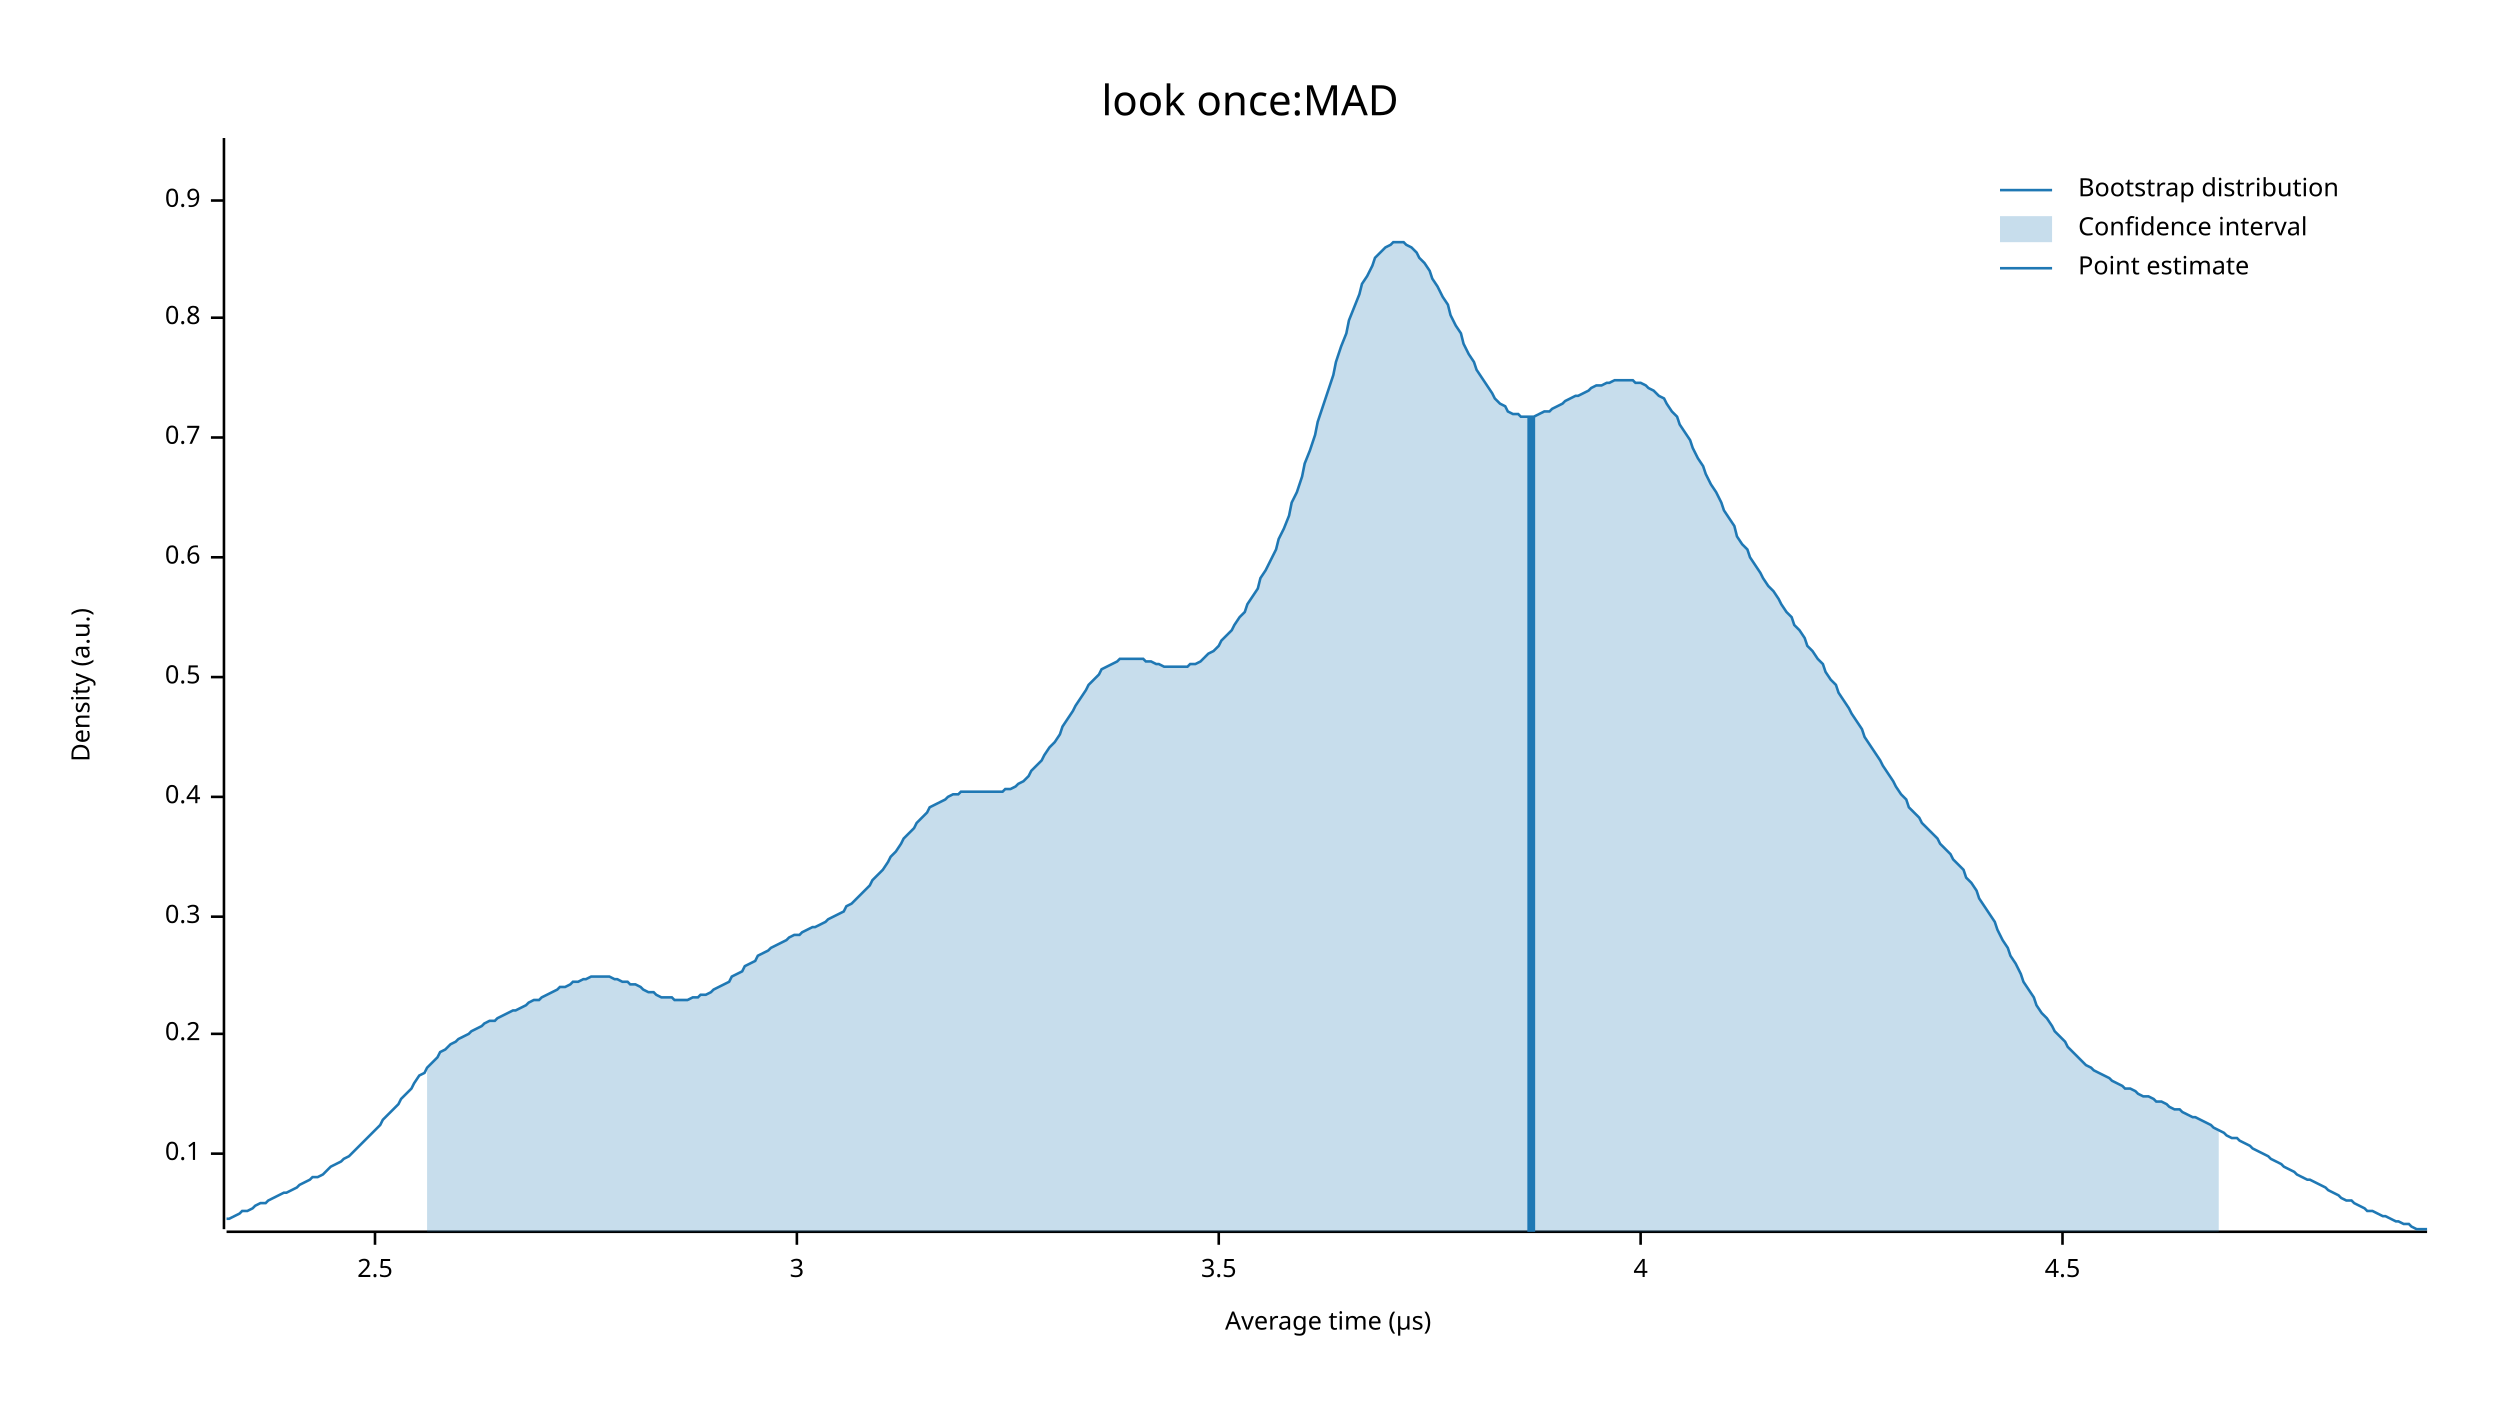
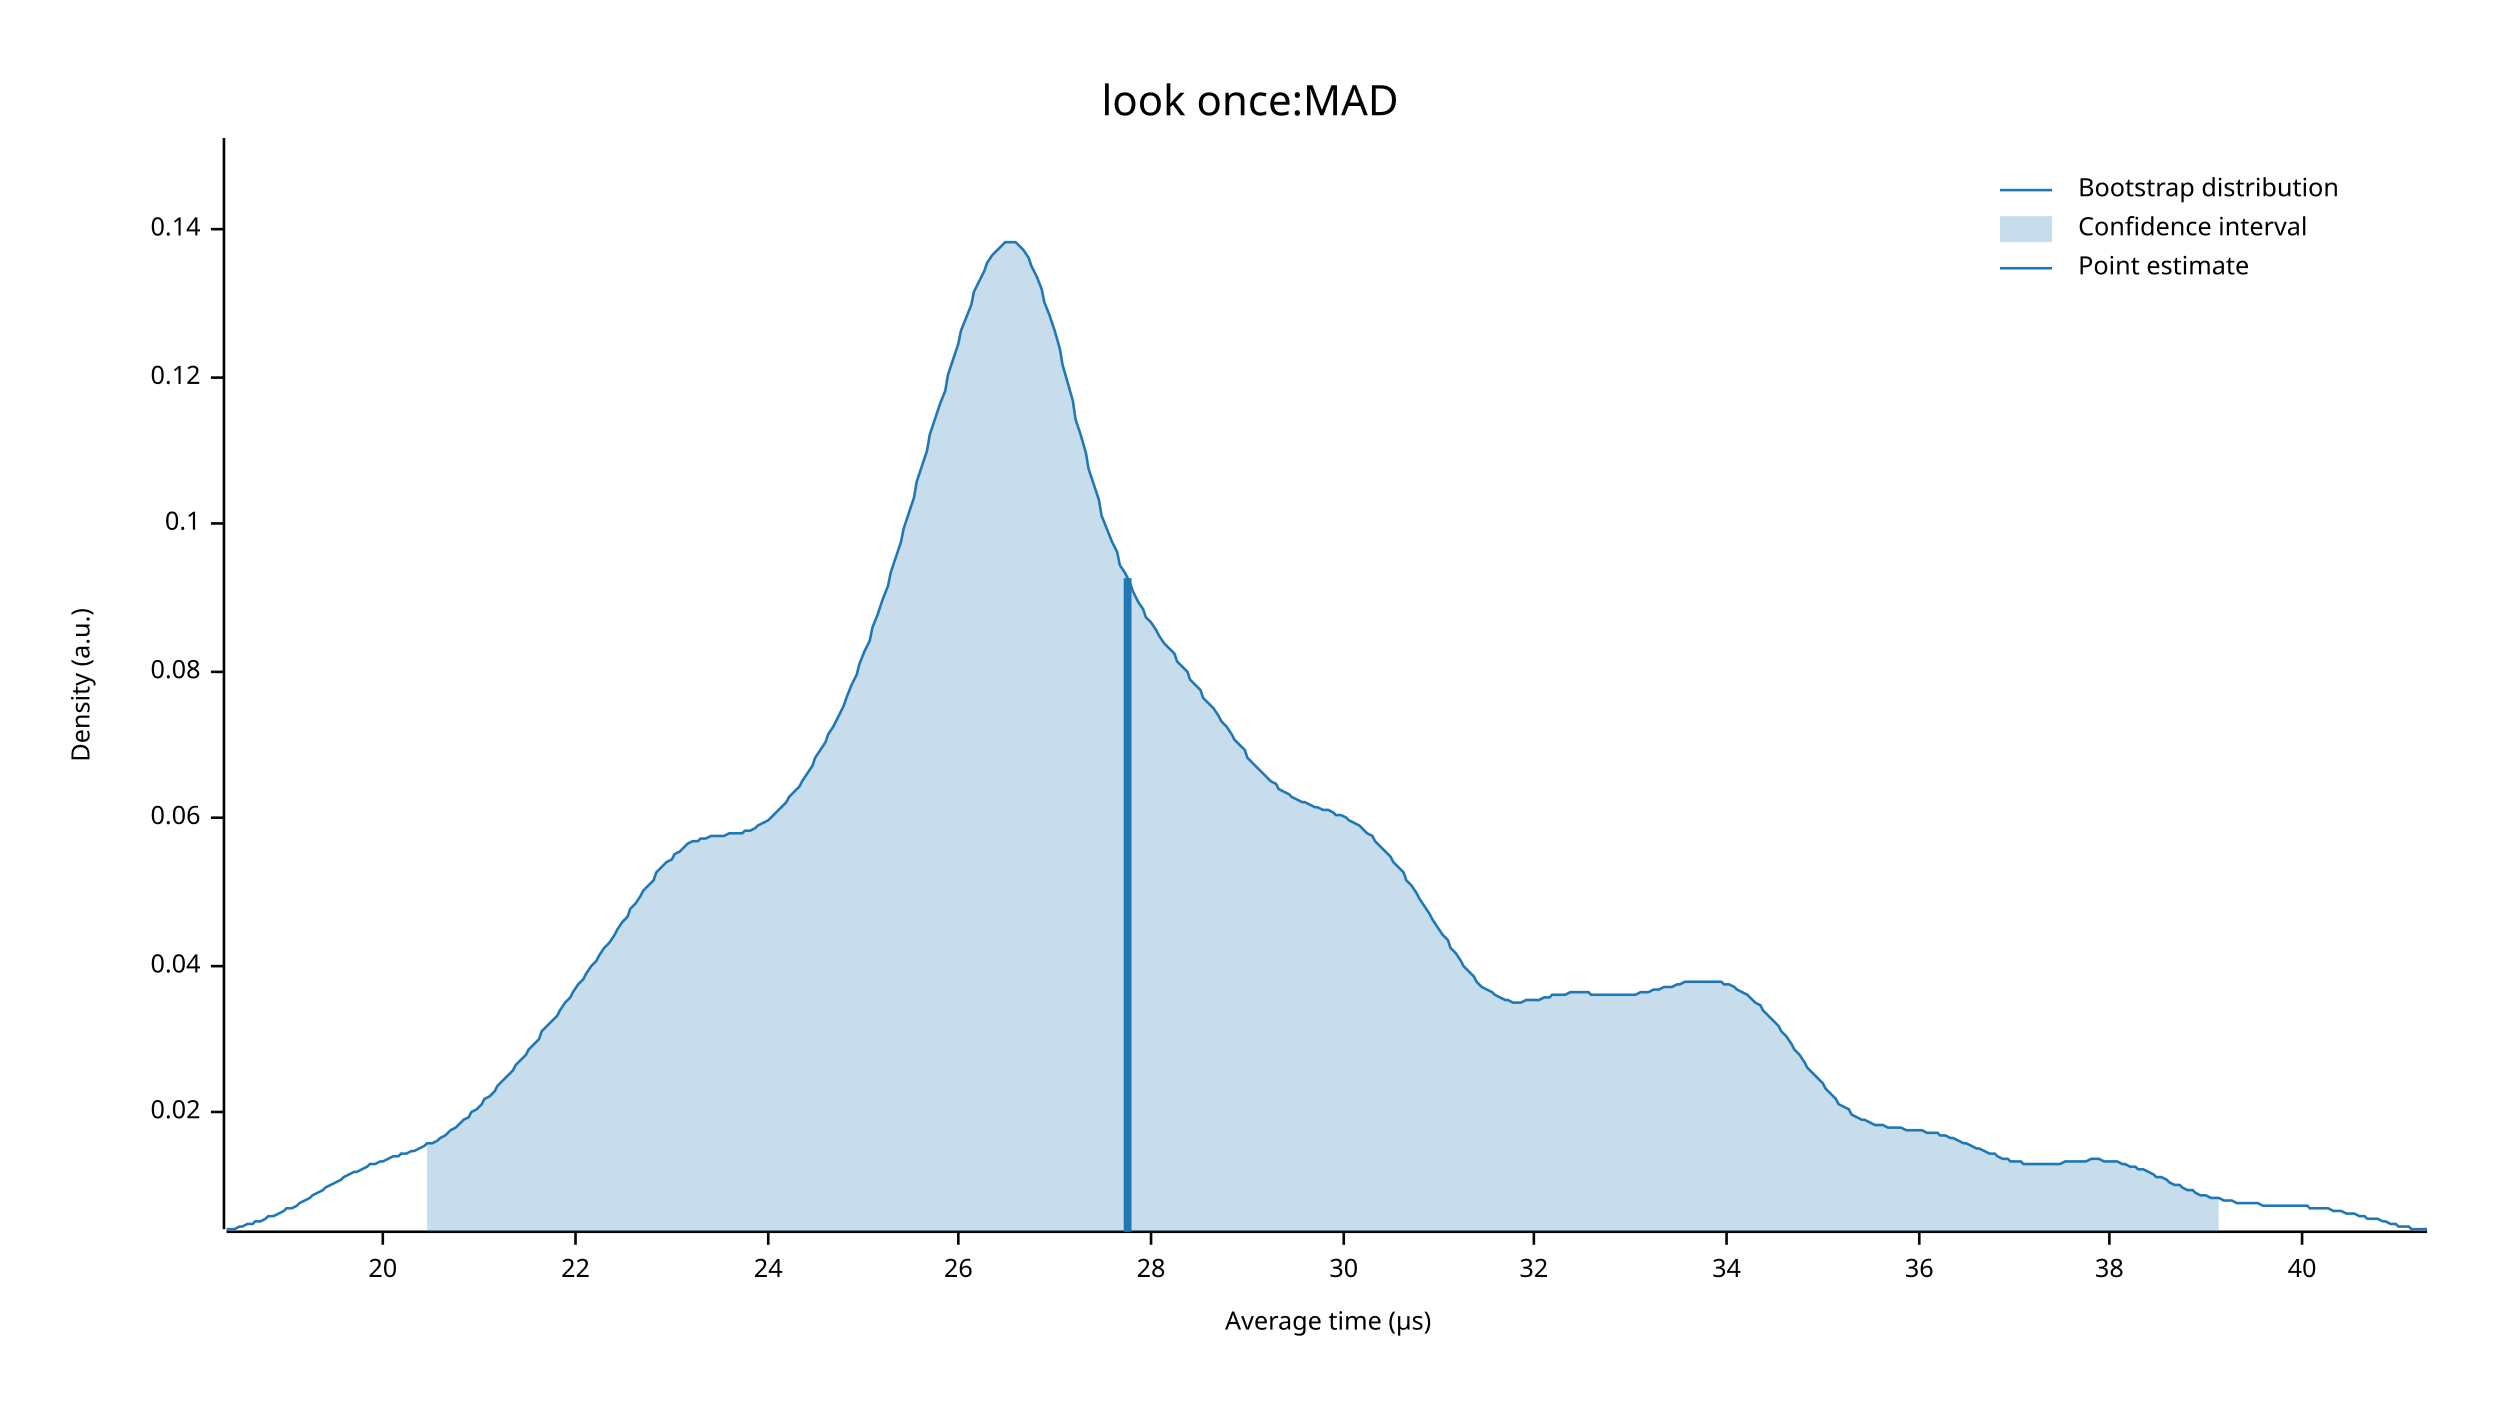
<svg xmlns="http://www.w3.org/2000/svg" width="960" height="540" viewBox="0 0 960 540">
  <text x="480" y="32" dy="0.76em" text-anchor="middle" font-family="sans-serif" font-size="16.129" opacity="1" fill="#000000">
look once:MAD
</text>
  <text x="27" y="263" dy="0.76em" text-anchor="middle" font-family="sans-serif" font-size="9.677" opacity="1" fill="#000000" transform="rotate(270, 27, 263)">
Density (a.u.)
</text>
  <text x="510" y="513" dy="-0.5ex" text-anchor="middle" font-family="sans-serif" font-size="9.677" opacity="1" fill="#000000">
Average time (µs)
</text>
  <polyline fill="none" opacity="1" stroke="#000000" stroke-width="1" points="86,53 86,472 " />
-   <text x="77" y="443" dy="0.5ex" text-anchor="end" font-family="sans-serif" font-size="9.677" opacity="1" fill="#000000">
+   <text x="77" y="427" dy="0.5ex" text-anchor="end" font-family="sans-serif" font-size="9.677" opacity="1" fill="#000000">
+ 0.02
+ </text>
+   <polyline fill="none" opacity="1" stroke="#000000" stroke-width="1" points="81,427 86,427 " />
+   <text x="77" y="371" dy="0.5ex" text-anchor="end" font-family="sans-serif" font-size="9.677" opacity="1" fill="#000000">
+ 0.04
+ </text>
+   <polyline fill="none" opacity="1" stroke="#000000" stroke-width="1" points="81,371 86,371 " />
+   <text x="77" y="314" dy="0.5ex" text-anchor="end" font-family="sans-serif" font-size="9.677" opacity="1" fill="#000000">
+ 0.06
+ </text>
+   <polyline fill="none" opacity="1" stroke="#000000" stroke-width="1" points="81,314 86,314 " />
+   <text x="77" y="258" dy="0.5ex" text-anchor="end" font-family="sans-serif" font-size="9.677" opacity="1" fill="#000000">
+ 0.08
+ </text>
+   <polyline fill="none" opacity="1" stroke="#000000" stroke-width="1" points="81,258 86,258 " />
+   <text x="77" y="201" dy="0.5ex" text-anchor="end" font-family="sans-serif" font-size="9.677" opacity="1" fill="#000000">
0.1
</text>
-   <polyline fill="none" opacity="1" stroke="#000000" stroke-width="1" points="81,443 86,443 " />
-   <text x="77" y="397" dy="0.5ex" text-anchor="end" font-family="sans-serif" font-size="9.677" opacity="1" fill="#000000">
- 0.2
+   <polyline fill="none" opacity="1" stroke="#000000" stroke-width="1" points="81,201 86,201 " />
+   <text x="77" y="145" dy="0.5ex" text-anchor="end" font-family="sans-serif" font-size="9.677" opacity="1" fill="#000000">
+ 0.12
</text>
-   <polyline fill="none" opacity="1" stroke="#000000" stroke-width="1" points="81,397 86,397 " />
-   <text x="77" y="352" dy="0.5ex" text-anchor="end" font-family="sans-serif" font-size="9.677" opacity="1" fill="#000000">
- 0.3
+   <polyline fill="none" opacity="1" stroke="#000000" stroke-width="1" points="81,145 86,145 " />
+   <text x="77" y="88" dy="0.5ex" text-anchor="end" font-family="sans-serif" font-size="9.677" opacity="1" fill="#000000">
+ 0.14
</text>
-   <polyline fill="none" opacity="1" stroke="#000000" stroke-width="1" points="81,352 86,352 " />
-   <text x="77" y="306" dy="0.5ex" text-anchor="end" font-family="sans-serif" font-size="9.677" opacity="1" fill="#000000">
- 0.4
+   <polyline fill="none" opacity="1" stroke="#000000" stroke-width="1" points="81,88 86,88 " />
+   <polyline fill="none" opacity="1" stroke="#000000" stroke-width="1" points="87,473 932,473 " />
+   <text x="147" y="483" dy="0.76em" text-anchor="middle" font-family="sans-serif" font-size="9.677" opacity="1" fill="#000000">
+ 20
</text>
-   <polyline fill="none" opacity="1" stroke="#000000" stroke-width="1" points="81,306 86,306 " />
-   <text x="77" y="260" dy="0.5ex" text-anchor="end" font-family="sans-serif" font-size="9.677" opacity="1" fill="#000000">
- 0.5
+   <polyline fill="none" opacity="1" stroke="#000000" stroke-width="1" points="147,473 147,478 " />
+   <text x="221" y="483" dy="0.76em" text-anchor="middle" font-family="sans-serif" font-size="9.677" opacity="1" fill="#000000">
+ 22
</text>
-   <polyline fill="none" opacity="1" stroke="#000000" stroke-width="1" points="81,260 86,260 " />
-   <text x="77" y="214" dy="0.5ex" text-anchor="end" font-family="sans-serif" font-size="9.677" opacity="1" fill="#000000">
- 0.6
+   <polyline fill="none" opacity="1" stroke="#000000" stroke-width="1" points="221,473 221,478 " />
+   <text x="295" y="483" dy="0.76em" text-anchor="middle" font-family="sans-serif" font-size="9.677" opacity="1" fill="#000000">
+ 24
</text>
-   <polyline fill="none" opacity="1" stroke="#000000" stroke-width="1" points="81,214 86,214 " />
-   <text x="77" y="168" dy="0.5ex" text-anchor="end" font-family="sans-serif" font-size="9.677" opacity="1" fill="#000000">
- 0.7
+   <polyline fill="none" opacity="1" stroke="#000000" stroke-width="1" points="295,473 295,478 " />
+   <text x="368" y="483" dy="0.76em" text-anchor="middle" font-family="sans-serif" font-size="9.677" opacity="1" fill="#000000">
+ 26
</text>
-   <polyline fill="none" opacity="1" stroke="#000000" stroke-width="1" points="81,168 86,168 " />
-   <text x="77" y="122" dy="0.5ex" text-anchor="end" font-family="sans-serif" font-size="9.677" opacity="1" fill="#000000">
- 0.8
+   <polyline fill="none" opacity="1" stroke="#000000" stroke-width="1" points="368,473 368,478 " />
+   <text x="442" y="483" dy="0.76em" text-anchor="middle" font-family="sans-serif" font-size="9.677" opacity="1" fill="#000000">
+ 28
</text>
-   <polyline fill="none" opacity="1" stroke="#000000" stroke-width="1" points="81,122 86,122 " />
-   <text x="77" y="77" dy="0.5ex" text-anchor="end" font-family="sans-serif" font-size="9.677" opacity="1" fill="#000000">
- 0.9
+   <polyline fill="none" opacity="1" stroke="#000000" stroke-width="1" points="442,473 442,478 " />
+   <text x="516" y="483" dy="0.76em" text-anchor="middle" font-family="sans-serif" font-size="9.677" opacity="1" fill="#000000">
+ 30
</text>
-   <polyline fill="none" opacity="1" stroke="#000000" stroke-width="1" points="81,77 86,77 " />
-   <polyline fill="none" opacity="1" stroke="#000000" stroke-width="1" points="87,473 932,473 " />
-   <text x="144" y="483" dy="0.76em" text-anchor="middle" font-family="sans-serif" font-size="9.677" opacity="1" fill="#000000">
- 2.5
+   <polyline fill="none" opacity="1" stroke="#000000" stroke-width="1" points="516,473 516,478 " />
+   <text x="589" y="483" dy="0.76em" text-anchor="middle" font-family="sans-serif" font-size="9.677" opacity="1" fill="#000000">
+ 32
</text>
-   <polyline fill="none" opacity="1" stroke="#000000" stroke-width="1" points="144,473 144,478 " />
-   <text x="306" y="483" dy="0.76em" text-anchor="middle" font-family="sans-serif" font-size="9.677" opacity="1" fill="#000000">
- 3
+   <polyline fill="none" opacity="1" stroke="#000000" stroke-width="1" points="589,473 589,478 " />
+   <text x="663" y="483" dy="0.76em" text-anchor="middle" font-family="sans-serif" font-size="9.677" opacity="1" fill="#000000">
+ 34
</text>
-   <polyline fill="none" opacity="1" stroke="#000000" stroke-width="1" points="306,473 306,478 " />
-   <text x="468" y="483" dy="0.76em" text-anchor="middle" font-family="sans-serif" font-size="9.677" opacity="1" fill="#000000">
- 3.5
+   <polyline fill="none" opacity="1" stroke="#000000" stroke-width="1" points="663,473 663,478 " />
+   <text x="737" y="483" dy="0.76em" text-anchor="middle" font-family="sans-serif" font-size="9.677" opacity="1" fill="#000000">
+ 36
</text>
-   <polyline fill="none" opacity="1" stroke="#000000" stroke-width="1" points="468,473 468,478 " />
-   <text x="630" y="483" dy="0.76em" text-anchor="middle" font-family="sans-serif" font-size="9.677" opacity="1" fill="#000000">
- 4
+   <polyline fill="none" opacity="1" stroke="#000000" stroke-width="1" points="737,473 737,478 " />
+   <text x="810" y="483" dy="0.76em" text-anchor="middle" font-family="sans-serif" font-size="9.677" opacity="1" fill="#000000">
+ 38
</text>
-   <polyline fill="none" opacity="1" stroke="#000000" stroke-width="1" points="630,473 630,478 " />
-   <text x="792" y="483" dy="0.76em" text-anchor="middle" font-family="sans-serif" font-size="9.677" opacity="1" fill="#000000">
- 4.5
+   <polyline fill="none" opacity="1" stroke="#000000" stroke-width="1" points="810,473 810,478 " />
+   <text x="884" y="483" dy="0.76em" text-anchor="middle" font-family="sans-serif" font-size="9.677" opacity="1" fill="#000000">
+ 40
</text>
-   <polyline fill="none" opacity="1" stroke="#000000" stroke-width="1" points="792,473 792,478 " />
-   <polyline fill="none" opacity="1" stroke="#1F78B4" stroke-width="1" points="87,468 88,468 90,467 92,466 93,465 95,465 97,464 98,463 100,462 102,462 103,461 105,460 107,459 109,458 110,458 112,457 114,456 115,455 117,454 119,453 120,452 122,452 124,451 125,450 127,448 129,447 131,446 132,445 134,444 136,442 137,441 139,439 141,437 142,436 144,434 146,432 147,430 149,428 151,426 153,424 154,422 156,420 158,418 159,416 161,413 163,412 164,410 166,408 168,406 169,404 171,403 173,401 175,400 176,399 178,398 180,397 181,396 183,395 185,394 186,393 188,392 190,392 191,391 193,390 195,389 197,388 198,388 200,387 202,386 203,385 205,384 207,384 208,383 210,382 212,381 214,380 215,379 217,379 219,378 220,377 222,377 224,376 225,376 227,375 229,375 230,375 232,375 234,375 236,376 237,376 239,377 241,377 242,378 244,378 246,379 247,380 249,381 251,381 252,382 254,383 256,383 258,383 259,384 261,384 263,384 264,384 266,383 268,383 269,382 271,382 273,381 274,380 276,379 278,378 280,377 281,375 283,374 285,373 286,371 288,370 290,369 291,367 293,366 295,365 296,364 298,363 300,362 302,361 303,360 305,359 307,359 308,358 310,357 312,356 313,356 315,355 317,354 318,353 320,352 322,351 324,350 325,348 327,347 329,345 330,344 332,342 334,340 335,338 337,336 339,334 341,331 342,329 344,327 346,324 347,322 349,320 351,318 352,316 354,314 356,312 357,310 359,309 361,308 363,307 364,306 366,305 368,305 369,304 371,304 373,304 374,304 376,304 378,304 379,304 381,304 383,304 385,304 386,303 388,303 390,302 391,301 393,300 395,298 396,296 398,294 400,292 401,290 403,287 405,285 407,282 408,279 410,276 412,273 413,271 415,268 417,265 418,263 420,261 422,259 423,257 425,256 427,255 429,254 430,253 432,253 434,253 435,253 437,253 439,253 440,254 442,254 444,255 445,255 447,256 449,256 451,256 452,256 454,256 456,256 457,255 459,255 461,254 462,253 464,251 466,250 468,248 469,246 471,244 473,242 474,240 476,237 478,235 479,232 481,229 483,226 484,222 486,219 488,215 490,211 491,207 493,203 495,198 496,193 498,189 500,183 501,178 503,173 505,167 506,162 508,156 510,150 512,144 513,139 515,133 517,128 518,123 520,118 522,113 523,109 525,106 527,102 528,99 530,97 532,95 534,94 535,93 537,93 539,93 540,94 542,95 544,97 545,99 547,101 549,104 550,107 552,110 554,114 556,117 557,121 559,125 561,128 562,132 564,136 566,139 567,142 569,145 571,148 573,151 574,153 576,155 578,156 579,158 581,159 583,159 584,160 586,160 588,160 589,160 591,159 593,158 595,158 596,157 598,156 600,155 601,154 603,153 605,152 606,152 608,151 610,150 611,149 613,148 615,148 617,147 618,147 620,146 622,146 623,146 625,146 627,146 628,147 630,147 632,148 633,149 635,150 637,152 639,153 640,155 642,158 644,160 645,163 647,166 649,169 650,172 652,176 654,179 655,182 657,186 659,189 661,193 662,196 664,199 666,202 667,206 669,209 671,211 672,214 674,217 676,220 677,222 679,225 681,227 683,230 684,232 686,235 688,237 689,240 691,242 693,245 694,248 696,250 698,253 700,255 701,258 703,261 705,263 706,266 708,269 710,272 711,274 713,277 715,280 716,283 718,286 720,289 722,292 723,294 725,297 727,300 728,302 730,305 732,307 733,310 735,312 737,314 738,316 740,318 742,320 744,322 745,324 747,326 749,328 750,330 752,332 754,334 755,337 757,339 759,342 760,345 762,348 764,351 766,354 767,357 769,361 771,364 772,367 774,370 776,374 777,377 779,380 781,383 782,386 784,389 786,391 788,394 789,396 791,398 793,400 794,402 796,404 798,406 799,407 801,409 803,410 804,411 806,412 808,413 810,414 811,415 813,416 815,417 816,418 818,418 820,419 821,420 823,421 825,421 827,422 828,423 830,423 832,424 833,425 835,426 837,426 838,427 840,428 842,429 843,429 845,430 847,431 849,432 850,433 852,434 854,435 855,436 857,437 859,437 860,438 862,439 864,440 865,441 867,442 869,443 871,444 872,445 874,446 876,447 877,448 879,449 881,450 882,451 884,452 886,453 887,453 889,454 891,455 893,456 894,457 896,458 898,459 899,460 901,461 903,461 904,462 906,463 908,464 909,465 911,465 913,466 915,467 916,467 918,468 920,469 921,469 923,470 925,470 926,471 928,472 930,472 932,472 " />
-   <polygon opacity="0.25" fill="#1F78B4" points="164,410 166,408 168,406 169,404 171,403 173,401 175,400 176,399 178,398 180,397 181,396 183,395 185,394 186,393 188,392 190,392 191,391 193,390 195,389 197,388 198,388 200,387 202,386 203,385 205,384 207,384 208,383 210,382 212,381 214,380 215,379 217,379 219,378 220,377 222,377 224,376 225,376 227,375 229,375 230,375 232,375 234,375 236,376 237,376 239,377 241,377 242,378 244,378 246,379 247,380 249,381 251,381 252,382 254,383 256,383 258,383 259,384 261,384 263,384 264,384 266,383 268,383 269,382 271,382 273,381 274,380 276,379 278,378 280,377 281,375 283,374 285,373 286,371 288,370 290,369 291,367 293,366 295,365 296,364 298,363 300,362 302,361 303,360 305,359 307,359 308,358 310,357 312,356 313,356 315,355 317,354 318,353 320,352 322,351 324,350 325,348 327,347 329,345 330,344 332,342 334,340 335,338 337,336 339,334 341,331 342,329 344,327 346,324 347,322 349,320 351,318 352,316 354,314 356,312 357,310 359,309 361,308 363,307 364,306 366,305 368,305 369,304 371,304 373,304 374,304 376,304 378,304 379,304 381,304 383,304 385,304 386,303 388,303 390,302 391,301 393,300 395,298 396,296 398,294 400,292 401,290 403,287 405,285 407,282 408,279 410,276 412,273 413,271 415,268 417,265 418,263 420,261 422,259 423,257 425,256 427,255 429,254 430,253 432,253 434,253 435,253 437,253 439,253 440,254 442,254 444,255 445,255 447,256 449,256 451,256 452,256 454,256 456,256 457,255 459,255 461,254 462,253 464,251 466,250 468,248 469,246 471,244 473,242 474,240 476,237 478,235 479,232 481,229 483,226 484,222 486,219 488,215 490,211 491,207 493,203 495,198 496,193 498,189 500,183 501,178 503,173 505,167 506,162 508,156 510,150 512,144 513,139 515,133 517,128 518,123 520,118 522,113 523,109 525,106 527,102 528,99 530,97 532,95 534,94 535,93 537,93 539,93 540,94 542,95 544,97 545,99 547,101 549,104 550,107 552,110 554,114 556,117 557,121 559,125 561,128 562,132 564,136 566,139 567,142 569,145 571,148 573,151 574,153 576,155 578,156 579,158 581,159 583,159 584,160 586,160 588,160 589,160 591,159 593,158 595,158 596,157 598,156 600,155 601,154 603,153 605,152 606,152 608,151 610,150 611,149 613,148 615,148 617,147 618,147 620,146 622,146 623,146 625,146 627,146 628,147 630,147 632,148 633,149 635,150 637,152 639,153 640,155 642,158 644,160 645,163 647,166 649,169 650,172 652,176 654,179 655,182 657,186 659,189 661,193 662,196 664,199 666,202 667,206 669,209 671,211 672,214 674,217 676,220 677,222 679,225 681,227 683,230 684,232 686,235 688,237 689,240 691,242 693,245 694,248 696,250 698,253 700,255 701,258 703,261 705,263 706,266 708,269 710,272 711,274 713,277 715,280 716,283 718,286 720,289 722,292 723,294 725,297 727,300 728,302 730,305 732,307 733,310 735,312 737,314 738,316 740,318 742,320 744,322 745,324 747,326 749,328 750,330 752,332 754,334 755,337 757,339 759,342 760,345 762,348 764,351 766,354 767,357 769,361 771,364 772,367 774,370 776,374 777,377 779,380 781,383 782,386 784,389 786,391 788,394 789,396 791,398 793,400 794,402 796,404 798,406 799,407 801,409 803,410 804,411 806,412 808,413 810,414 811,415 813,416 815,417 816,418 818,418 820,419 821,420 823,421 825,421 827,422 828,423 830,423 832,424 833,425 835,426 837,426 838,427 840,428 842,429 843,429 845,430 847,431 849,432 850,433 852,434 852,473 164,473 " />
-   <polyline fill="none" opacity="1" stroke="#1F78B4" stroke-width="3" points="588,473 588,160 " />
+   <polyline fill="none" opacity="1" stroke="#000000" stroke-width="1" points="884,473 884,478 " />
+   <polyline fill="none" opacity="1" stroke="#1F78B4" stroke-width="1" points="87,472 88,472 90,472 92,471 93,471 95,470 97,470 98,469 100,469 102,468 103,467 105,467 107,466 109,465 110,464 112,464 114,463 115,462 117,461 119,460 120,459 122,458 124,457 125,456 127,455 129,454 131,453 132,452 134,451 136,450 137,450 139,449 141,448 142,447 144,447 146,446 147,446 149,445 151,444 153,444 154,443 156,443 158,442 159,442 161,441 163,440 164,439 166,439 168,438 169,437 171,436 173,434 175,433 176,432 178,430 180,429 181,427 183,426 185,424 186,422 188,421 190,419 191,417 193,415 195,413 197,411 198,409 200,407 202,405 203,403 205,401 207,399 208,396 210,394 212,392 214,390 215,388 217,385 219,383 220,381 222,378 224,376 225,374 227,371 229,369 230,367 232,364 234,362 236,359 237,357 239,354 241,352 242,349 244,347 246,344 247,342 249,340 251,338 252,335 254,333 256,331 258,330 259,328 261,327 263,325 264,324 266,323 268,323 269,322 271,322 273,321 274,321 276,321 278,321 280,320 281,320 283,320 285,320 286,319 288,319 290,318 291,317 293,316 295,315 296,314 298,312 300,310 302,308 303,306 305,304 307,302 308,300 310,297 312,294 313,291 315,288 317,285 318,282 320,279 322,275 324,271 325,268 327,263 329,259 330,255 332,250 334,246 335,241 337,236 339,230 341,225 342,220 344,214 346,208 347,203 349,197 351,191 352,185 354,179 356,173 357,167 359,161 361,155 363,150 364,144 366,138 368,132 369,127 371,122 373,117 374,112 376,108 378,104 379,101 381,98 383,96 385,94 386,93 388,93 390,93 391,94 393,96 395,99 396,102 398,106 400,111 401,116 403,121 405,127 407,134 408,140 410,147 412,154 413,161 415,167 417,174 418,180 420,186 422,192 423,198 425,203 427,208 429,212 430,217 432,220 434,224 435,227 437,231 439,234 440,237 442,239 444,242 445,244 447,247 449,249 451,251 452,254 454,256 456,258 457,261 459,263 461,265 462,268 464,270 466,272 468,275 469,277 471,279 473,282 474,284 476,286 478,288 479,291 481,293 483,295 484,296 486,298 488,300 490,301 491,303 493,304 495,305 496,306 498,307 500,308 501,308 503,309 505,310 506,310 508,311 510,311 512,312 513,313 515,313 517,314 518,315 520,316 522,317 523,318 525,320 527,321 528,323 530,325 532,327 534,329 535,331 537,333 539,335 540,338 542,340 544,343 545,345 547,348 549,351 550,353 552,356 554,359 556,361 557,364 559,366 561,369 562,371 564,373 566,375 567,377 569,379 571,380 573,381 574,382 576,383 578,384 579,384 581,385 583,385 584,385 586,384 588,384 589,384 591,384 593,383 595,383 596,382 598,382 600,382 601,382 603,381 605,381 606,381 608,381 610,381 611,382 613,382 615,382 617,382 618,382 620,382 622,382 623,382 625,382 627,382 628,382 630,381 632,381 633,381 635,380 637,380 639,379 640,379 642,379 644,378 645,378 647,377 649,377 650,377 652,377 654,377 655,377 657,377 659,377 661,377 662,378 664,378 666,379 667,380 669,381 671,382 672,383 674,385 676,386 677,388 679,390 681,392 683,394 684,396 686,398 688,401 689,403 691,405 693,408 694,410 696,412 698,414 700,416 701,418 703,420 705,422 706,424 708,425 710,426 711,428 713,429 715,430 716,430 718,431 720,432 722,432 723,432 725,433 727,433 728,433 730,433 732,434 733,434 735,434 737,434 738,434 740,435 742,435 744,435 745,436 747,436 749,437 750,437 752,438 754,439 755,439 757,440 759,441 760,441 762,442 764,443 766,443 767,444 769,445 771,445 772,446 774,446 776,446 777,447 779,447 781,447 782,447 784,447 786,447 788,447 789,447 791,447 793,446 794,446 796,446 798,446 799,446 801,446 803,445 804,445 806,445 808,446 810,446 811,446 813,446 815,447 816,447 818,448 820,448 821,449 823,449 825,450 827,451 828,452 830,452 832,453 833,454 835,455 837,455 838,456 840,457 842,457 843,458 845,459 847,459 849,460 850,460 852,460 854,461 855,461 857,461 859,462 860,462 862,462 864,462 865,462 867,462 869,463 871,463 872,463 874,463 876,463 877,463 879,463 881,463 882,463 884,463 886,463 887,464 889,464 891,464 893,464 894,464 896,465 898,465 899,465 901,466 903,466 904,466 906,467 908,467 909,468 911,468 913,468 915,469 916,469 918,470 920,470 921,471 923,471 925,471 926,472 928,472 930,472 932,472 " />
+   <polygon opacity="0.25" fill="#1F78B4" points="164,439 166,439 168,438 169,437 171,436 173,434 175,433 176,432 178,430 180,429 181,427 183,426 185,424 186,422 188,421 190,419 191,417 193,415 195,413 197,411 198,409 200,407 202,405 203,403 205,401 207,399 208,396 210,394 212,392 214,390 215,388 217,385 219,383 220,381 222,378 224,376 225,374 227,371 229,369 230,367 232,364 234,362 236,359 237,357 239,354 241,352 242,349 244,347 246,344 247,342 249,340 251,338 252,335 254,333 256,331 258,330 259,328 261,327 263,325 264,324 266,323 268,323 269,322 271,322 273,321 274,321 276,321 278,321 280,320 281,320 283,320 285,320 286,319 288,319 290,318 291,317 293,316 295,315 296,314 298,312 300,310 302,308 303,306 305,304 307,302 308,300 310,297 312,294 313,291 315,288 317,285 318,282 320,279 322,275 324,271 325,268 327,263 329,259 330,255 332,250 334,246 335,241 337,236 339,230 341,225 342,220 344,214 346,208 347,203 349,197 351,191 352,185 354,179 356,173 357,167 359,161 361,155 363,150 364,144 366,138 368,132 369,127 371,122 373,117 374,112 376,108 378,104 379,101 381,98 383,96 385,94 386,93 388,93 390,93 391,94 393,96 395,99 396,102 398,106 400,111 401,116 403,121 405,127 407,134 408,140 410,147 412,154 413,161 415,167 417,174 418,180 420,186 422,192 423,198 425,203 427,208 429,212 430,217 432,220 434,224 435,227 437,231 439,234 440,237 442,239 444,242 445,244 447,247 449,249 451,251 452,254 454,256 456,258 457,261 459,263 461,265 462,268 464,270 466,272 468,275 469,277 471,279 473,282 474,284 476,286 478,288 479,291 481,293 483,295 484,296 486,298 488,300 490,301 491,303 493,304 495,305 496,306 498,307 500,308 501,308 503,309 505,310 506,310 508,311 510,311 512,312 513,313 515,313 517,314 518,315 520,316 522,317 523,318 525,320 527,321 528,323 530,325 532,327 534,329 535,331 537,333 539,335 540,338 542,340 544,343 545,345 547,348 549,351 550,353 552,356 554,359 556,361 557,364 559,366 561,369 562,371 564,373 566,375 567,377 569,379 571,380 573,381 574,382 576,383 578,384 579,384 581,385 583,385 584,385 586,384 588,384 589,384 591,384 593,383 595,383 596,382 598,382 600,382 601,382 603,381 605,381 606,381 608,381 610,381 611,382 613,382 615,382 617,382 618,382 620,382 622,382 623,382 625,382 627,382 628,382 630,381 632,381 633,381 635,380 637,380 639,379 640,379 642,379 644,378 645,378 647,377 649,377 650,377 652,377 654,377 655,377 657,377 659,377 661,377 662,378 664,378 666,379 667,380 669,381 671,382 672,383 674,385 676,386 677,388 679,390 681,392 683,394 684,396 686,398 688,401 689,403 691,405 693,408 694,410 696,412 698,414 700,416 701,418 703,420 705,422 706,424 708,425 710,426 711,428 713,429 715,430 716,430 718,431 720,432 722,432 723,432 725,433 727,433 728,433 730,433 732,434 733,434 735,434 737,434 738,434 740,435 742,435 744,435 745,436 747,436 749,437 750,437 752,438 754,439 755,439 757,440 759,441 760,441 762,442 764,443 766,443 767,444 769,445 771,445 772,446 774,446 776,446 777,447 779,447 781,447 782,447 784,447 786,447 788,447 789,447 791,447 793,446 794,446 796,446 798,446 799,446 801,446 803,445 804,445 806,445 808,446 810,446 811,446 813,446 815,447 816,447 818,448 820,448 821,449 823,449 825,450 827,451 828,452 830,452 832,453 833,454 835,455 837,455 838,456 840,457 842,457 843,458 845,459 847,459 849,460 850,460 852,460 852,473 164,473 " />
+   <polyline fill="none" opacity="1" stroke="#1F78B4" stroke-width="3" points="433,473 433,222 " />
  <text x="798" y="68" dy="0.76em" text-anchor="start" font-family="sans-serif" font-size="9.677" opacity="1" fill="#000000">
Bootstrap distribution
</text>
  <text x="798" y="83" dy="0.76em" text-anchor="start" font-family="sans-serif" font-size="9.677" opacity="1" fill="#000000">
Confidence interval
</text>
  <text x="798" y="98" dy="0.76em" text-anchor="start" font-family="sans-serif" font-size="9.677" opacity="1" fill="#000000">
Point estimate
</text>
  <polyline fill="none" opacity="1" stroke="#1F78B4" stroke-width="1" points="768,73 788,73 " />
  <rect x="768" y="83" width="20" height="10" opacity="0.25" fill="#1F78B4" stroke="none" />
  <polyline fill="none" opacity="1" stroke="#1F78B4" stroke-width="1" points="768,103 788,103 " />
</svg>
